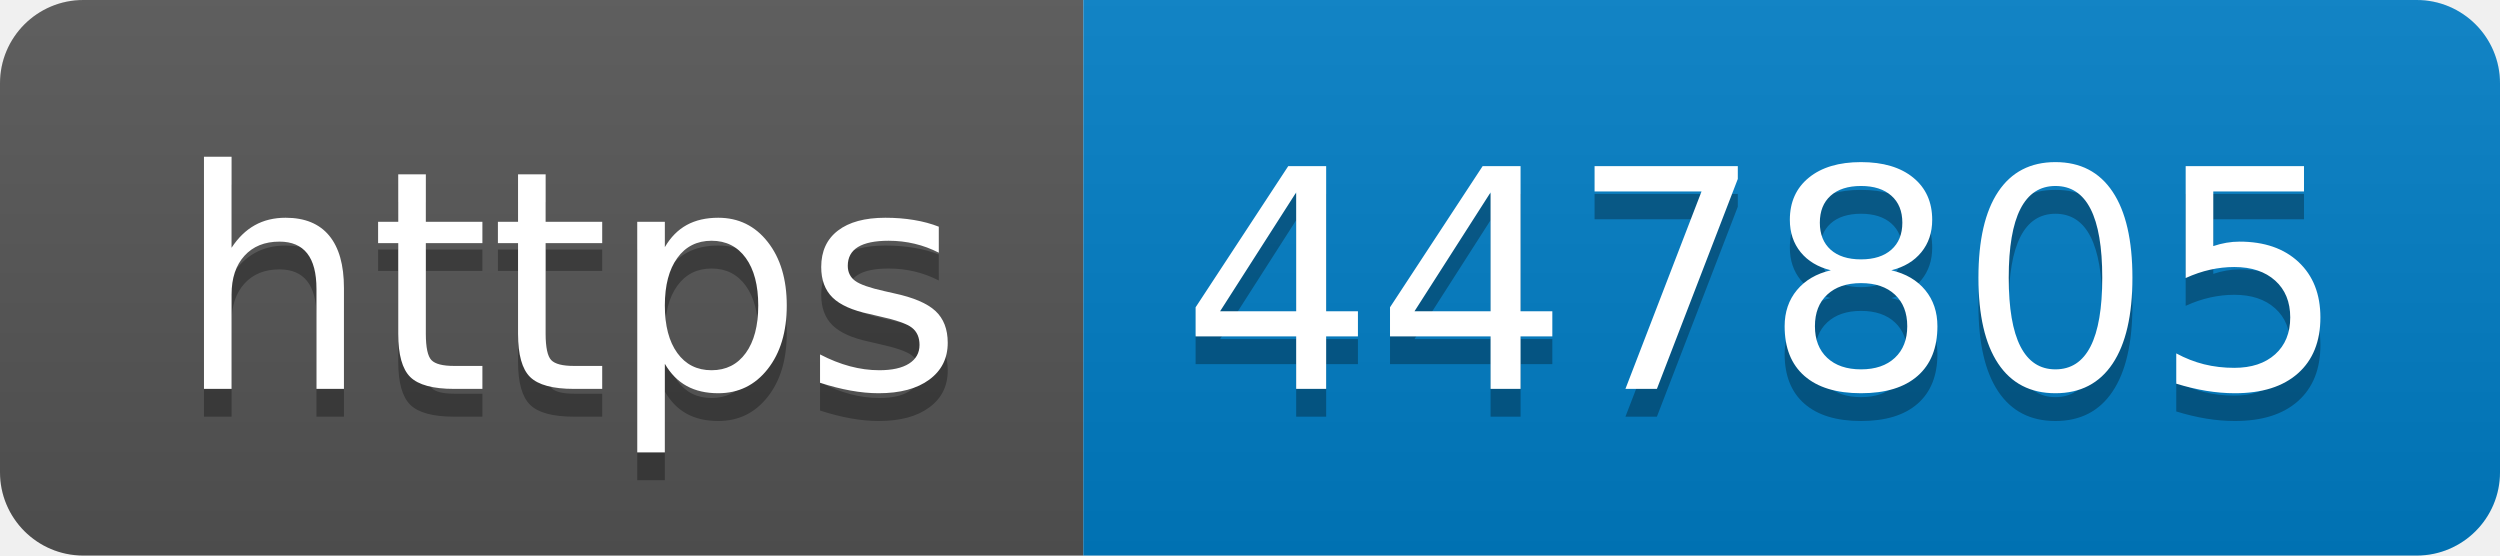
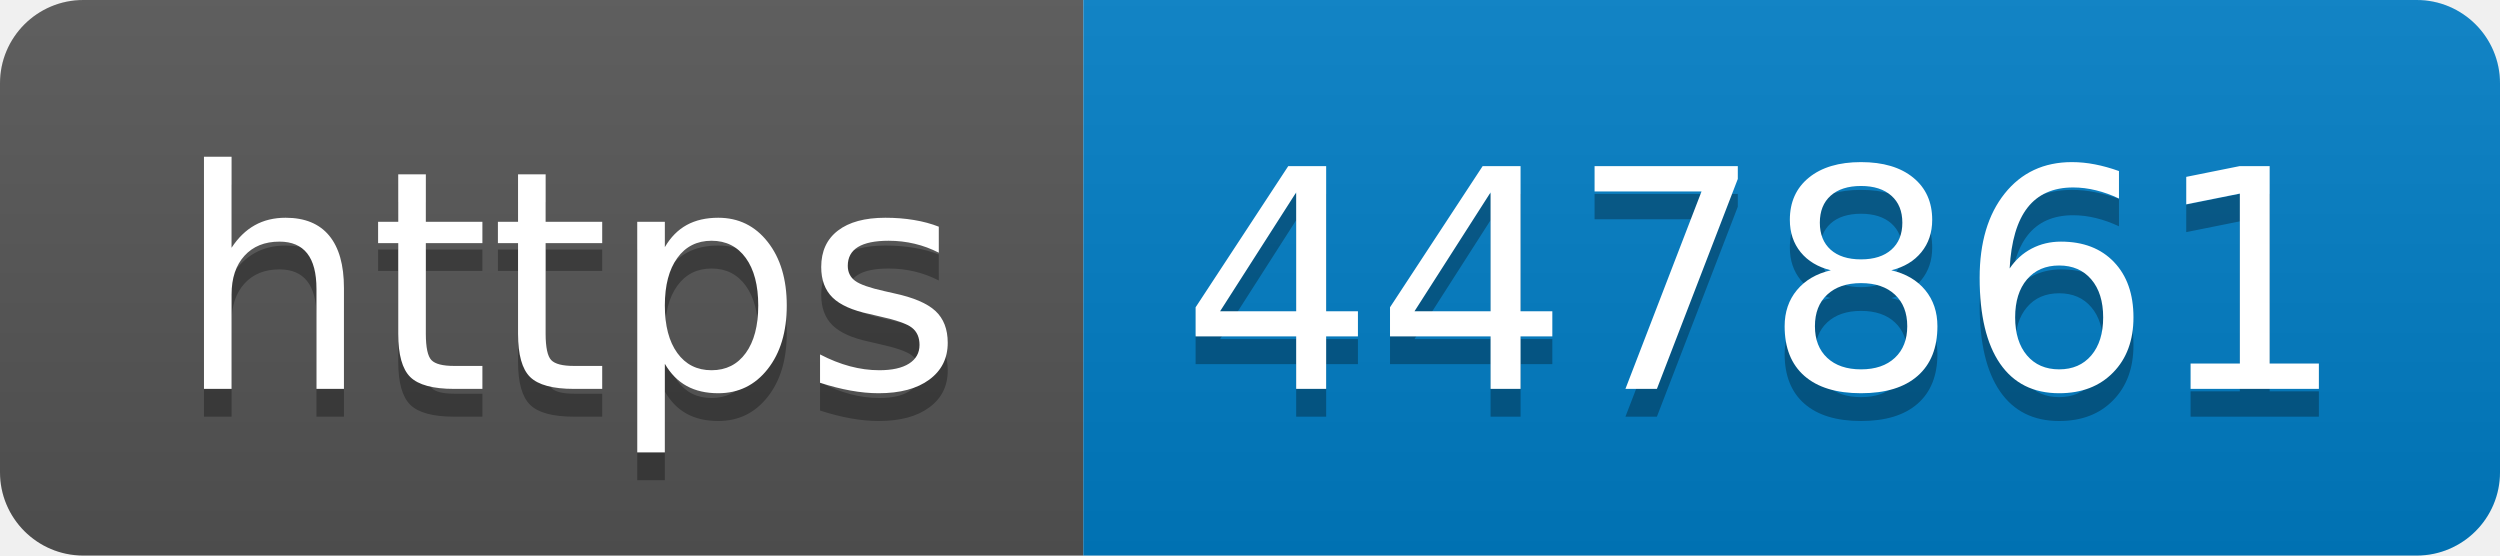
- <svg xmlns="http://www.w3.org/2000/svg" width="90" height="20" role="img" aria-label="https: 447805">
+ <svg xmlns="http://www.w3.org/2000/svg" width="90" height="20" role="img" aria-label="https: 447861">
  <linearGradient id="s" x2="0" y2="100%">
    <stop offset="0" stop-color="#bbb" stop-opacity=".1" />
    <stop offset="1" stop-opacity=".1" />
  </linearGradient>
  <clipPath id="r">
    <rect width="90" height="20" rx="3" fill="#fff" />
  </clipPath>
  <g clip-path="url(#r)">
    <rect width="39" height="20" fill="#555" />
    <rect x="39" width="51" height="20" fill="#007ec6" />
    <rect width="90" height="20" fill="url(#s)" />
  </g>
  <g fill="#fff" text-anchor="middle" font-family="Verdana,Geneva,DejaVu Sans,sans-serif" text-rendering="geometricPrecision" font-size="110">
    <text aria-hidden="true" x="205" y="150" fill="#010101" fill-opacity=".3" transform="scale(.1)" textLength="290">https</text>
    <text x="205" y="140" transform="scale(.1)" fill="#fff" textLength="290">https</text>
-     <text aria-hidden="true" x="635" y="150" fill="#010101" fill-opacity=".3" transform="scale(.1)" textLength="410">447805</text>
-     <text x="635" y="140" transform="scale(.1)" fill="#fff" textLength="410">447805</text>
+     <text aria-hidden="true" x="635" y="150" fill="#010101" fill-opacity=".3" transform="scale(.1)" textLength="410">447861</text>
+     <text x="635" y="140" transform="scale(.1)" fill="#fff" textLength="410">447861</text>
  </g>
</svg>
